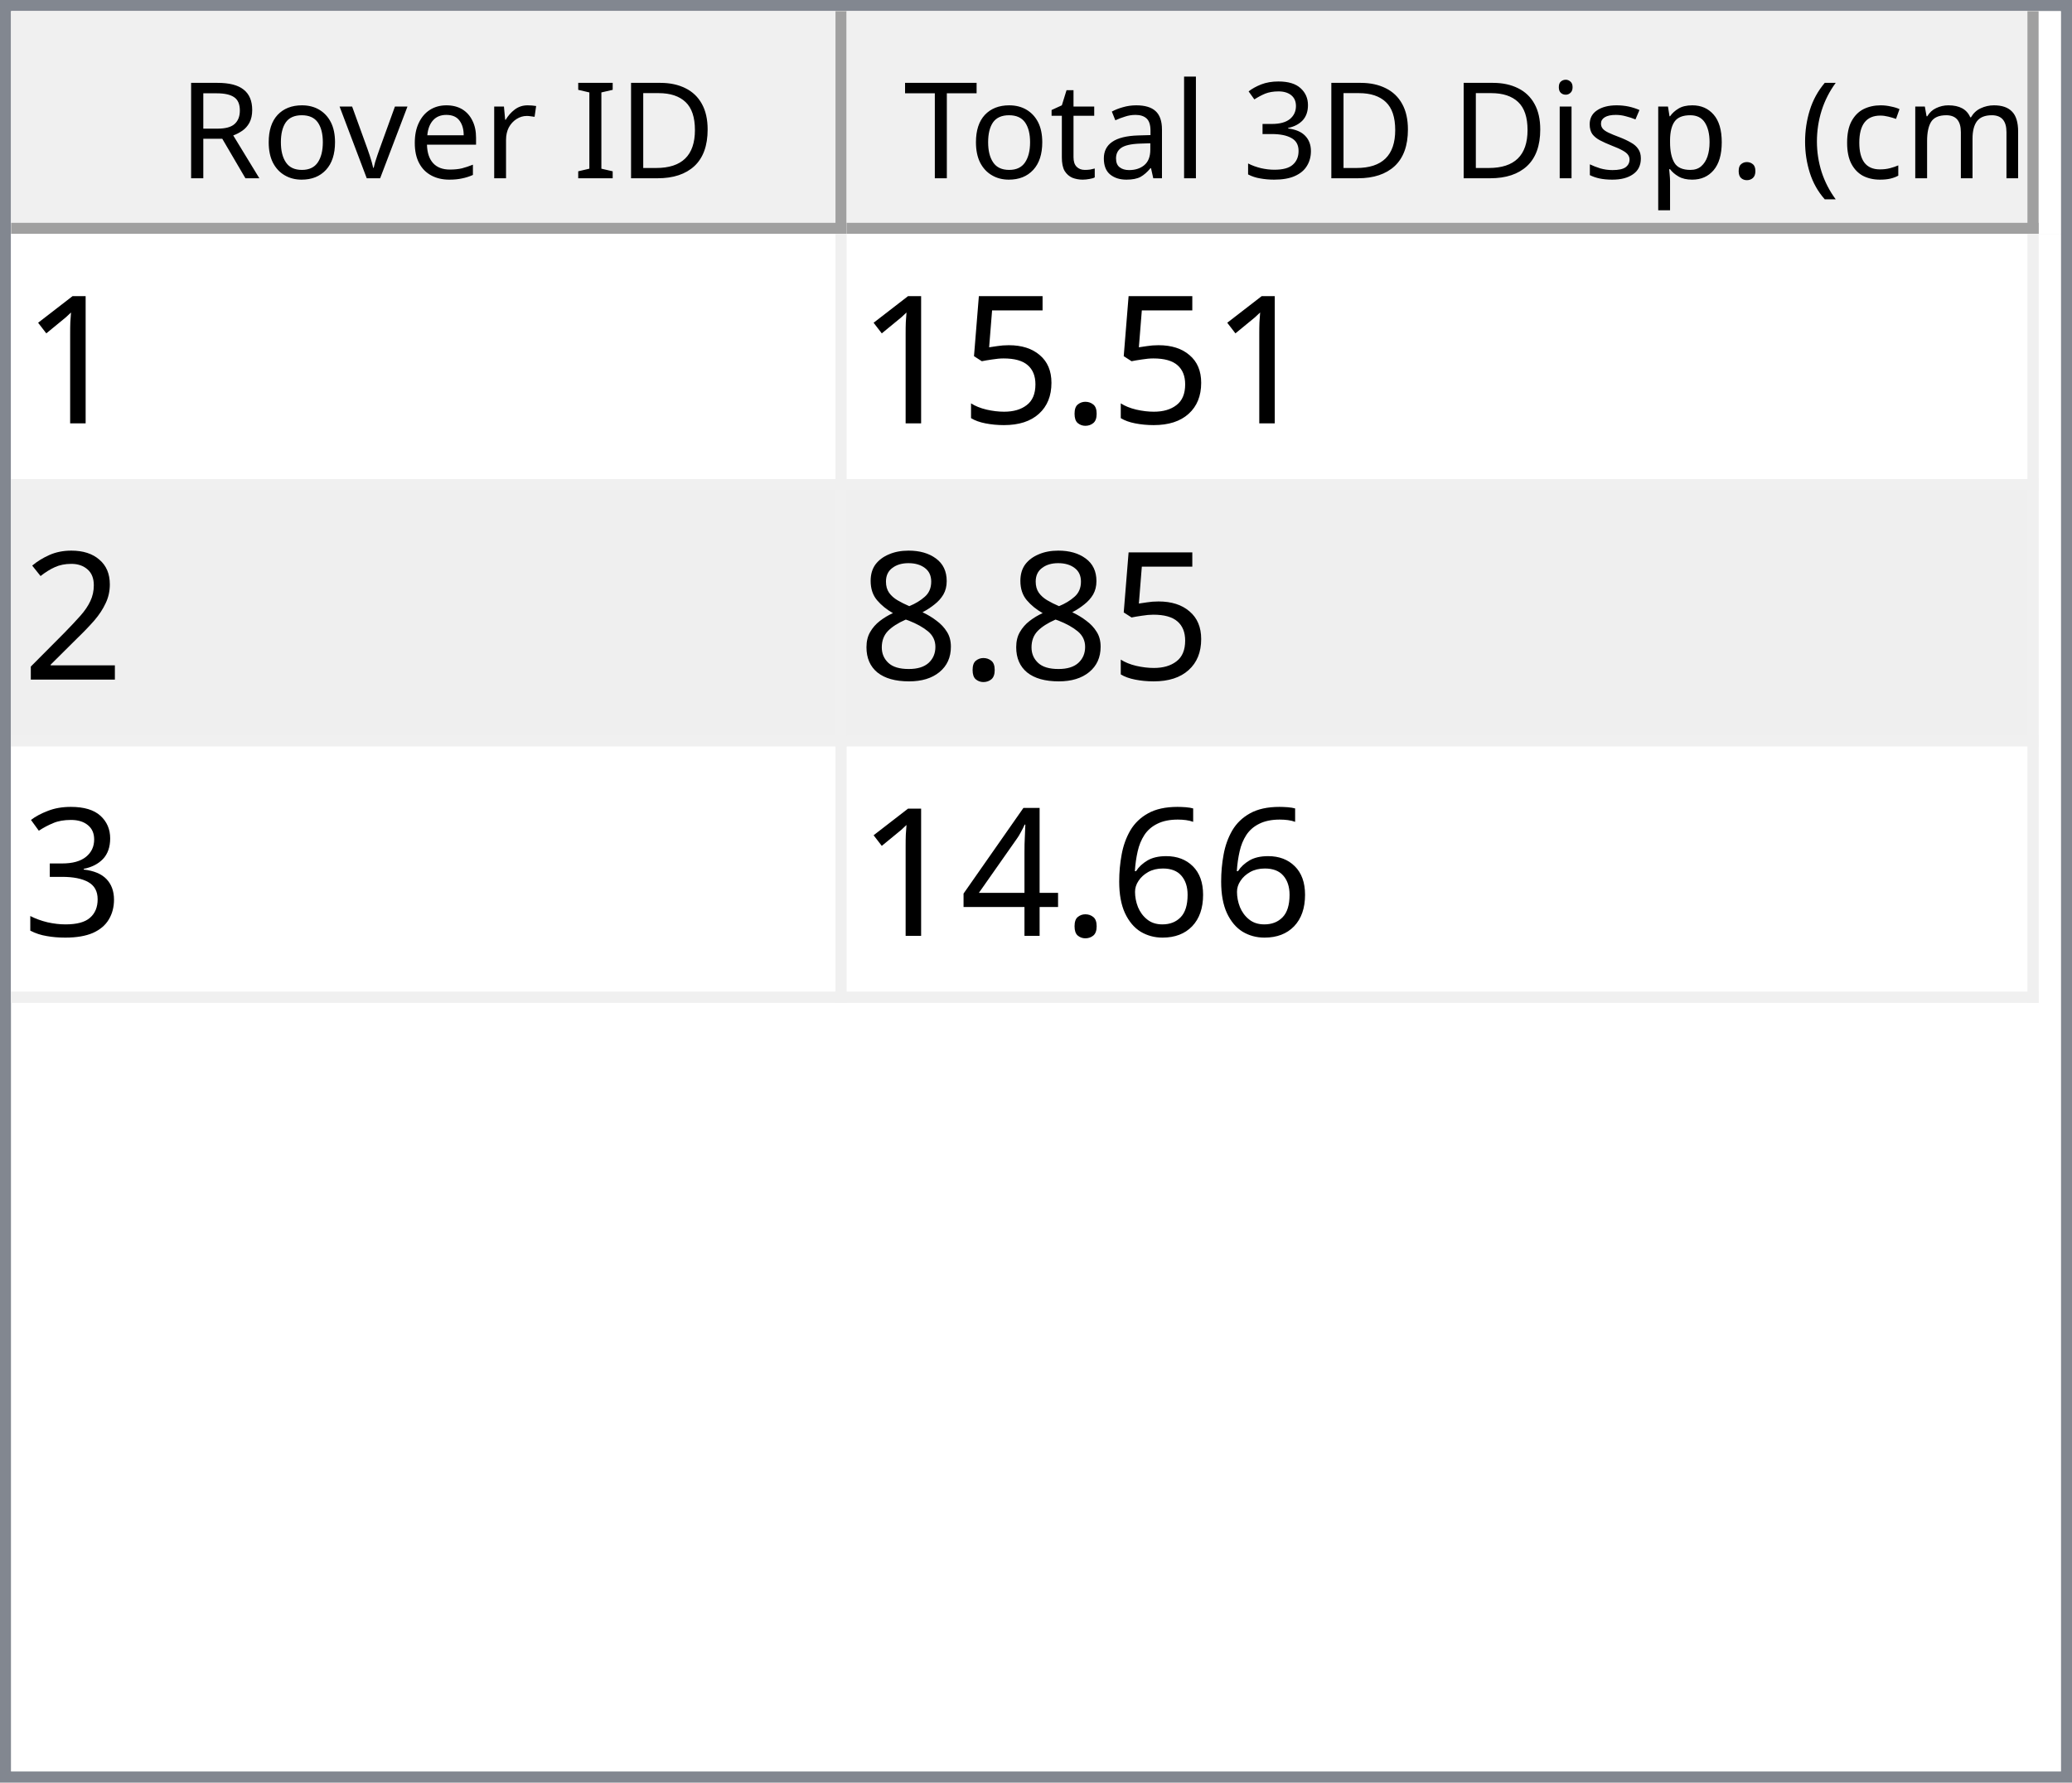
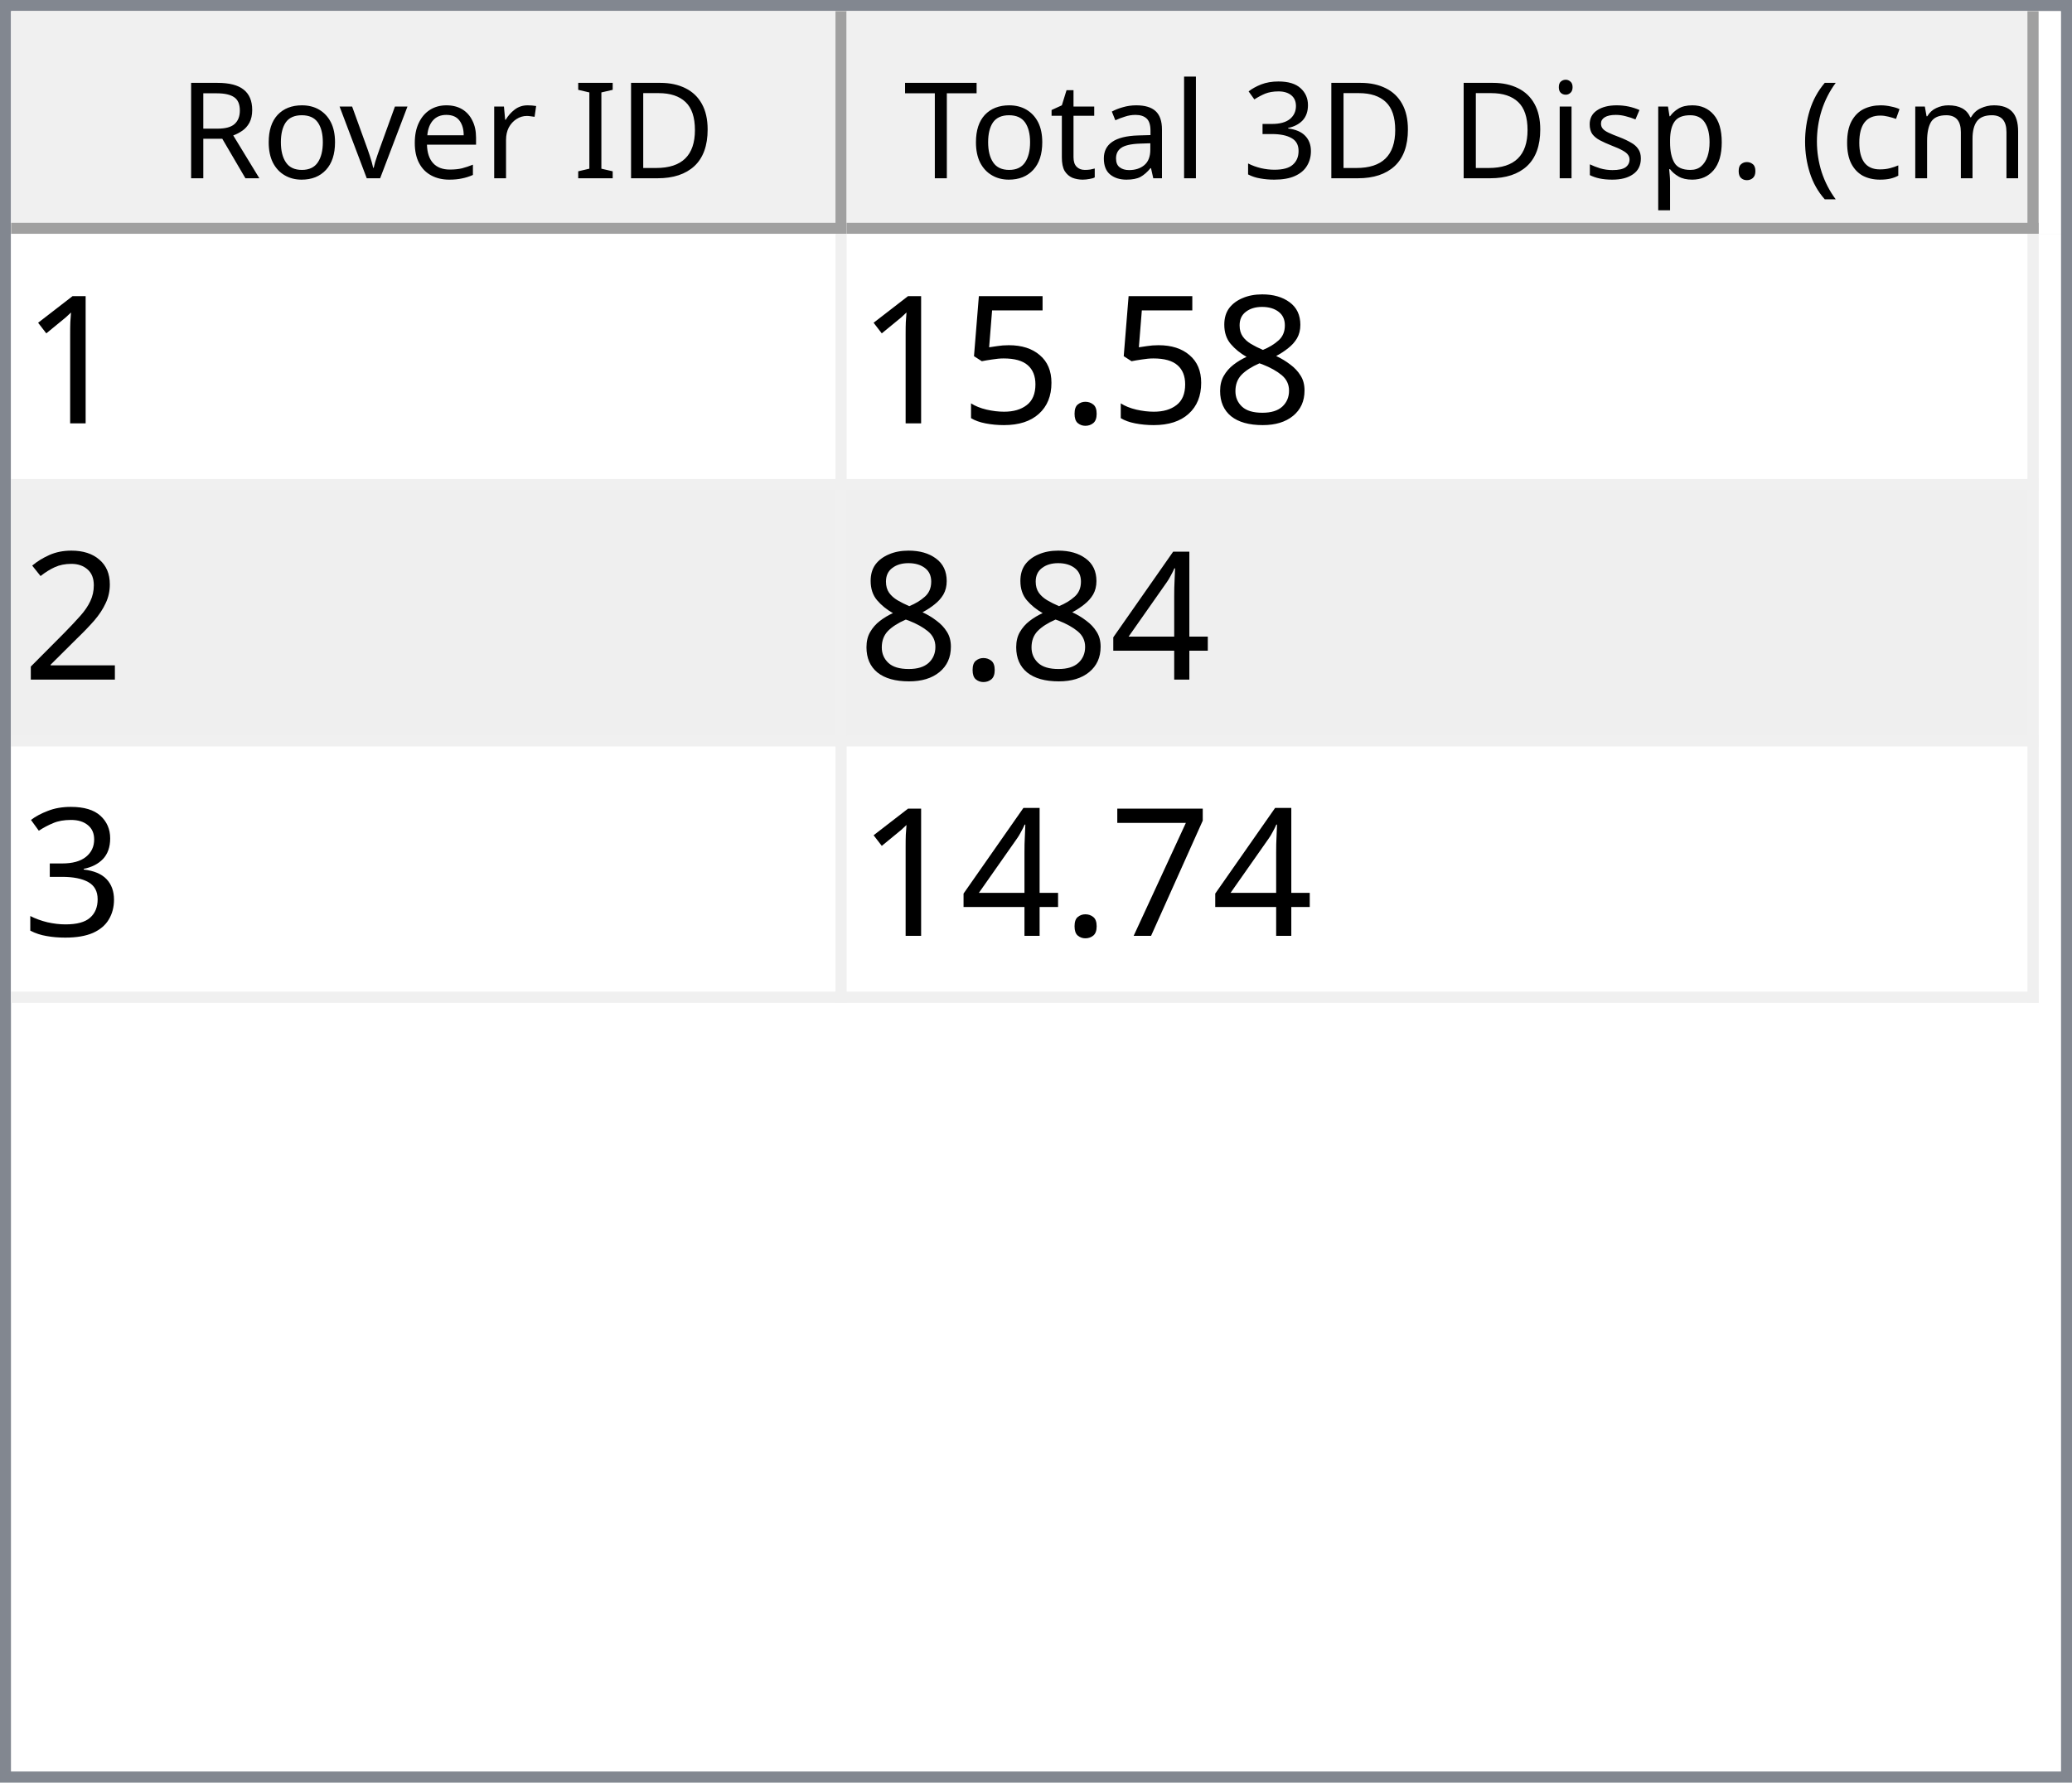
<svg xmlns="http://www.w3.org/2000/svg" style="fill-opacity:1; color-rendering:auto; color-interpolation:auto; text-rendering:auto; stroke:black; stroke-linecap:square; stroke-miterlimit:10; shape-rendering:auto; stroke-opacity:1; fill:black; stroke-dasharray:none; font-weight:normal; stroke-width:1; font-family:'Dialog'; font-style:normal; stroke-linejoin:miter; font-size:12px; stroke-dashoffset:0; image-rendering:auto;" width="186" height="160">
  <defs id="genericDefs" />
  <g>
    <defs id="defs1">
      <clipPath clipPathUnits="userSpaceOnUse" id="clipPath1">
        <path d="M0 0 L186 0 L186 160 L0 160 L0 0 Z" />
      </clipPath>
      <clipPath clipPathUnits="userSpaceOnUse" id="clipPath2">
        <path d="M0 0 L0 160 L186 160 L186 0 Z" />
      </clipPath>
      <clipPath clipPathUnits="userSpaceOnUse" id="clipPath3">
        <path d="M0 0 L0 20 L184 20 L184 0 Z" />
      </clipPath>
      <clipPath clipPathUnits="userSpaceOnUse" id="clipPath4">
        <path d="M0 0 L0 20 L75 20 L75 0 Z" />
      </clipPath>
      <clipPath clipPathUnits="userSpaceOnUse" id="clipPath5">
        <path d="M1 1 L1 19 L74 19 L74 1 Z" />
      </clipPath>
      <clipPath clipPathUnits="userSpaceOnUse" id="clipPath6">
        <path d="M0 0 L0 18 L73 18 L73 0 Z" />
      </clipPath>
      <clipPath clipPathUnits="userSpaceOnUse" id="clipPath7">
        <path d="M-0.5 -0.5 L-0.5 19.5 L74.5 19.5 L74.5 -0.5 Z" />
      </clipPath>
      <clipPath clipPathUnits="userSpaceOnUse" id="clipPath8">
        <path d="M0 0 L0 20 L107 20 L107 0 Z" />
      </clipPath>
      <clipPath clipPathUnits="userSpaceOnUse" id="clipPath9">
        <path d="M1 1 L1 19 L106 19 L106 1 Z" />
      </clipPath>
      <clipPath clipPathUnits="userSpaceOnUse" id="clipPath10">
        <path d="M0 0 L0 18 L105 18 L105 0 Z" />
      </clipPath>
      <clipPath clipPathUnits="userSpaceOnUse" id="clipPath11">
        <path d="M-0.5 -0.5 L-0.5 19.5 L106.5 19.5 L106.5 -0.5 Z" />
      </clipPath>
      <clipPath clipPathUnits="userSpaceOnUse" id="clipPath12">
        <path d="M0 0 L0 138 L184 138 L184 0 Z" />
      </clipPath>
      <clipPath clipPathUnits="userSpaceOnUse" id="clipPath13">
        <path d="M0 0 L0 69 L182 69 L182 0 Z" />
      </clipPath>
      <clipPath clipPathUnits="userSpaceOnUse" id="clipPath14">
        <path d="M-0.5 -0.5 L-0.5 68.5 L181.5 68.5 L181.5 -0.5 Z" />
      </clipPath>
      <clipPath clipPathUnits="userSpaceOnUse" id="clipPath15">
        <path d="M0 0 L0 22 L74 22 L74 0 Z" />
      </clipPath>
      <clipPath clipPathUnits="userSpaceOnUse" id="clipPath16">
        <path d="M0 0 L0 22 L106 22 L106 0 Z" />
      </clipPath>
      <font horiz-adv-x="64.551" id="font1">
        <font-face ascent="107.91" descent="25.098" units-per-em="100" style="font-style:normal; font-family:Segoe UI; font-weight:normal;" />
        <missing-glyph horiz-adv-x="64.551" d="M8.109 0 L8.109 68.266 L56.453 68.266 L56.453 0 L8.109 0 ZM15.328 7.234 L49.219 7.234 L49.219 61.031 L15.328 61.031 L15.328 7.234 Z" />
        <glyph unicode="D" horiz-adv-x="70.117" d="M9.188 0 L9.188 70.016 L28.516 70.016 Q65.531 70.016 65.531 35.891 Q65.531 19.672 55.25 9.836 Q44.969 0 27.734 0 L9.188 0 ZM17.391 62.594 L17.391 7.422 L27.828 7.422 Q41.609 7.422 49.273 14.797 Q56.938 22.172 56.938 35.688 Q56.938 62.594 28.328 62.594 L17.391 62.594 Z" />
        <glyph unicode="I" horiz-adv-x="26.611" d="M17.391 0 L9.188 0 L9.188 70.016 L17.391 70.016 L17.391 0 Z" />
        <glyph unicode=" " horiz-adv-x="27.393" d="" />
        <glyph unicode="r" horiz-adv-x="34.766" d="M34.188 41.891 Q32.078 43.5 28.125 43.5 Q23 43.5 19.555 38.672 Q16.109 33.844 16.109 25.484 L16.109 0 L8.109 0 L8.109 50 L16.109 50 L16.109 39.703 L16.312 39.703 Q18.016 44.969 21.531 47.922 Q25.047 50.875 29.391 50.875 Q32.516 50.875 34.188 50.203 L34.188 41.891 Z" />
        <glyph unicode="e" horiz-adv-x="52.295" d="M48.297 23 L12.984 23 Q13.188 14.656 17.484 10.109 Q21.781 5.562 29.297 5.562 Q37.75 5.562 44.828 11.141 L44.828 3.609 Q38.234 -1.172 27.391 -1.172 Q16.797 -1.172 10.742 5.641 Q4.688 12.453 4.688 24.812 Q4.688 36.469 11.305 43.82 Q17.922 51.172 27.734 51.172 Q37.547 51.172 42.922 44.828 Q48.297 38.484 48.297 27.203 L48.297 23 ZM40.094 29.781 Q40.047 36.719 36.75 40.578 Q33.453 44.438 27.594 44.438 Q21.922 44.438 17.969 40.383 Q14.016 36.328 13.094 29.781 L40.094 29.781 Z" />
        <glyph unicode="v" horiz-adv-x="47.9" d="M47.406 50 L27.484 0 L19.625 0 L0.688 50 L9.469 50 L22.172 13.672 Q23.578 9.672 23.922 6.688 L24.125 6.688 Q24.609 10.453 25.688 13.484 L38.969 50 L47.406 50 Z" />
        <glyph unicode="o" horiz-adv-x="58.594" d="M29 -1.172 Q17.922 -1.172 11.305 5.836 Q4.688 12.844 4.688 24.422 Q4.688 37.016 11.57 44.094 Q18.453 51.172 30.172 51.172 Q41.359 51.172 47.633 44.289 Q53.906 37.406 53.906 25.203 Q53.906 13.234 47.141 6.031 Q40.375 -1.172 29 -1.172 ZM29.594 44.438 Q21.875 44.438 17.383 39.188 Q12.891 33.938 12.891 24.703 Q12.891 15.828 17.43 10.695 Q21.969 5.562 29.594 5.562 Q37.359 5.562 41.531 10.594 Q45.703 15.625 45.703 24.906 Q45.703 34.281 41.531 39.359 Q37.359 44.438 29.594 44.438 Z" />
        <glyph unicode="R" horiz-adv-x="59.814" d="M59.375 0 L49.609 0 L37.891 19.625 Q36.281 22.359 34.766 24.289 Q33.25 26.219 31.664 27.438 Q30.078 28.656 28.25 29.219 Q26.422 29.781 24.125 29.781 L17.391 29.781 L17.391 0 L9.188 0 L9.188 70.016 L30.078 70.016 Q34.672 70.016 38.555 68.867 Q42.438 67.719 45.289 65.375 Q48.141 63.031 49.758 59.547 Q51.375 56.062 51.375 51.375 Q51.375 47.703 50.273 44.656 Q49.172 41.609 47.148 39.211 Q45.125 36.812 42.266 35.133 Q39.406 33.453 35.844 32.516 L35.844 32.328 Q37.594 31.547 38.891 30.547 Q40.188 29.547 41.359 28.18 Q42.531 26.812 43.68 25.078 Q44.828 23.344 46.234 21.047 L59.375 0 ZM17.391 62.594 L17.391 37.203 L28.516 37.203 Q31.594 37.203 34.203 38.133 Q36.812 39.062 38.719 40.797 Q40.625 42.531 41.703 45.047 Q42.781 47.562 42.781 50.688 Q42.781 56.297 39.141 59.445 Q35.5 62.594 28.609 62.594 L17.391 62.594 Z" />
        <glyph unicode=")" horiz-adv-x="30.176" d="M8.297 -15.922 L1.172 -15.922 Q16.406 2.344 16.406 26.812 Q16.406 51.469 1.078 70.016 L8.297 70.016 Q23.531 52.156 23.531 26.703 Q23.531 1.375 8.297 -15.922 Z" />
        <glyph unicode="m" horiz-adv-x="86.133" d="M79.109 0 L71.094 0 L71.094 28.719 Q71.094 37.016 68.531 40.727 Q65.969 44.438 59.906 44.438 Q54.781 44.438 51.195 39.75 Q47.609 35.062 47.609 28.516 L47.609 0 L39.594 0 L39.594 29.688 Q39.594 44.438 28.219 44.438 Q22.953 44.438 19.531 40.016 Q16.109 35.594 16.109 28.516 L16.109 0 L8.109 0 L8.109 50 L16.109 50 L16.109 42.094 L16.312 42.094 Q21.625 51.172 31.844 51.172 Q36.969 51.172 40.773 48.312 Q44.578 45.453 46 40.828 Q51.562 51.172 62.594 51.172 Q79.109 51.172 79.109 30.812 L79.109 0 Z" />
        <glyph unicode="c" horiz-adv-x="46.191" d="M42.188 2.297 Q36.422 -1.172 28.516 -1.172 Q17.828 -1.172 11.258 5.789 Q4.688 12.75 4.688 23.828 Q4.688 36.188 11.766 43.68 Q18.844 51.172 30.672 51.172 Q37.25 51.172 42.281 48.734 L42.281 40.531 Q36.719 44.438 30.375 44.438 Q22.703 44.438 17.797 38.945 Q12.891 33.453 12.891 24.516 Q12.891 15.719 17.508 10.641 Q22.125 5.562 29.891 5.562 Q36.422 5.562 42.188 9.906 L42.188 2.297 Z" />
        <glyph unicode="(" horiz-adv-x="30.176" d="M29.109 -15.922 L21.969 -15.922 Q6.844 1.375 6.844 26.703 Q6.844 52.156 21.969 70.016 L29.203 70.016 Q13.875 51.469 13.875 26.812 Q13.875 2.344 29.109 -15.922 Z" />
        <glyph unicode="." horiz-adv-x="21.68" d="M10.891 -1.078 Q8.641 -1.078 7.055 0.539 Q5.469 2.156 5.469 4.391 Q5.469 6.641 7.055 8.273 Q8.641 9.906 10.891 9.906 Q13.188 9.906 14.797 8.273 Q16.406 6.641 16.406 4.391 Q16.406 2.156 14.797 0.539 Q13.188 -1.078 10.891 -1.078 Z" />
        <glyph unicode="p" horiz-adv-x="58.789" d="M16.312 7.234 L16.109 7.234 L16.109 -23 L8.109 -23 L8.109 50 L16.109 50 L16.109 41.219 L16.312 41.219 Q22.219 51.172 33.594 51.172 Q43.266 51.172 48.688 44.461 Q54.109 37.75 54.109 26.469 Q54.109 13.922 48 6.375 Q41.891 -1.172 31.297 -1.172 Q21.578 -1.172 16.312 7.234 ZM16.109 27.391 L16.109 20.406 Q16.109 14.203 20.141 9.883 Q24.172 5.562 30.375 5.562 Q37.641 5.562 41.773 11.133 Q45.906 16.703 45.906 26.609 Q45.906 34.969 42.047 39.703 Q38.188 44.438 31.594 44.438 Q24.609 44.438 20.359 39.578 Q16.109 34.719 16.109 27.391 Z" />
        <glyph unicode="s" horiz-adv-x="42.432" d="M5.078 1.812 L5.078 10.406 Q11.625 5.562 19.484 5.562 Q30.031 5.562 30.031 12.594 Q30.031 14.594 29.125 15.992 Q28.219 17.391 26.68 18.461 Q25.141 19.531 23.07 20.383 Q21 21.234 18.609 22.172 Q15.281 23.484 12.766 24.828 Q10.25 26.172 8.57 27.859 Q6.891 29.547 6.031 31.695 Q5.172 33.844 5.172 36.719 Q5.172 40.234 6.789 42.945 Q8.406 45.656 11.086 47.484 Q13.766 49.312 17.211 50.242 Q20.656 51.172 24.312 51.172 Q30.812 51.172 35.938 48.922 L35.938 40.828 Q30.422 44.438 23.25 44.438 Q21 44.438 19.195 43.922 Q17.391 43.406 16.094 42.477 Q14.797 41.547 14.086 40.258 Q13.375 38.969 13.375 37.406 Q13.375 35.453 14.086 34.133 Q14.797 32.812 16.164 31.789 Q17.531 30.766 19.484 29.938 Q21.438 29.109 23.922 28.125 Q27.25 26.859 29.883 25.516 Q32.516 24.172 34.375 22.484 Q36.234 20.797 37.234 18.602 Q38.234 16.406 38.234 13.375 Q38.234 9.672 36.602 6.938 Q34.969 4.203 32.234 2.398 Q29.5 0.594 25.93 -0.289 Q22.359 -1.172 18.453 -1.172 Q10.75 -1.172 5.078 1.812 Z" />
        <glyph unicode="i" horiz-adv-x="24.219" d="M12.203 62.703 Q10.062 62.703 8.547 64.164 Q7.031 65.625 7.031 67.875 Q7.031 70.125 8.547 71.609 Q10.062 73.094 12.203 73.094 Q14.406 73.094 15.945 71.609 Q17.484 70.125 17.484 67.875 Q17.484 65.719 15.945 64.211 Q14.406 62.703 12.203 62.703 ZM16.109 0 L8.109 0 L8.109 50 L16.109 50 L16.109 0 Z" />
        <glyph unicode="3" horiz-adv-x="53.906" d="M46.531 19.828 Q46.531 15.094 44.75 11.211 Q42.969 7.328 39.719 4.57 Q36.469 1.812 31.93 0.297 Q27.391 -1.219 21.922 -1.219 Q11.922 -1.219 6 2.594 L6 11.188 Q13.094 5.609 22.219 5.609 Q25.875 5.609 28.828 6.539 Q31.781 7.469 33.906 9.227 Q36.031 10.984 37.18 13.477 Q38.328 15.969 38.328 19.094 Q38.328 32.812 18.797 32.812 L12.984 32.812 L12.984 39.594 L18.5 39.594 Q35.797 39.594 35.797 52.484 Q35.797 64.406 22.609 64.406 Q15.188 64.406 8.688 59.422 L8.688 67.188 Q15.375 71.188 24.609 71.188 Q29 71.188 32.57 69.969 Q36.141 68.75 38.68 66.555 Q41.219 64.359 42.609 61.281 Q44 58.203 44 54.5 Q44 40.672 30.031 36.719 L30.031 36.531 Q33.594 36.141 36.625 34.797 Q39.656 33.453 41.852 31.305 Q44.047 29.156 45.289 26.25 Q46.531 23.344 46.531 19.828 Z" />
        <glyph unicode="l" horiz-adv-x="24.219" d="M16.109 0 L8.109 0 L8.109 74.031 L16.109 74.031 L16.109 0 Z" />
        <glyph unicode="a" horiz-adv-x="50.879" d="M43.891 0 L35.891 0 L35.891 7.812 L35.688 7.812 Q30.469 -1.172 20.312 -1.172 Q12.844 -1.172 8.617 2.781 Q4.391 6.734 4.391 13.281 Q4.391 27.297 20.906 29.594 L35.891 31.688 Q35.891 44.438 25.594 44.438 Q16.547 44.438 9.281 38.281 L9.281 46.484 Q16.656 51.172 26.266 51.172 Q43.891 51.172 43.891 32.516 L43.891 0 ZM35.891 25.297 L23.828 23.641 Q18.266 22.859 15.43 20.875 Q12.594 18.891 12.594 13.875 Q12.594 10.203 15.211 7.883 Q17.828 5.562 22.172 5.562 Q28.125 5.562 32.008 9.742 Q35.891 13.922 35.891 20.312 L35.891 25.297 Z" />
        <glyph unicode="t" horiz-adv-x="33.887" d="M31.297 0.484 Q28.469 -1.078 23.828 -1.078 Q10.688 -1.078 10.688 13.578 L10.688 43.172 L2.094 43.172 L2.094 50 L10.688 50 L10.688 62.203 L18.703 64.797 L18.703 50 L31.297 50 L31.297 43.172 L18.703 43.172 L18.703 14.984 Q18.703 9.969 20.414 7.82 Q22.125 5.672 26.078 5.672 Q29.109 5.672 31.297 7.328 L31.297 0.484 Z" />
        <glyph unicode="T" horiz-adv-x="52.393" d="M50.594 62.594 L30.375 62.594 L30.375 0 L22.172 0 L22.172 62.594 L2 62.594 L2 70.016 L50.594 70.016 L50.594 62.594 Z" />
      </font>
      <font horiz-adv-x="75.0" id="font2">
        <font-face ascent="100.537" descent="21.973" units-per-em="100" style="font-style:normal; font-family:sans-serif; font-weight:normal;" />
        <missing-glyph horiz-adv-x="75.0" d="M12.5 0 L12.5 62.5 L62.5 62.5 L62.5 0 L12.5 0 ZM14.062 1.562 L60.938 1.562 L60.938 60.938 L14.062 60.938 L14.062 1.562 Z" />
        <glyph unicode="1" horiz-adv-x="55.615" d="M37.25 0 L28.469 0 L28.469 56 Q25.297 52.984 20.141 49.953 Q14.984 46.922 10.891 45.406 L10.891 53.906 Q18.266 57.375 23.781 62.305 Q29.297 67.234 31.594 71.875 L37.25 71.875 L37.25 0 Z" />
+         <glyph unicode="8" horiz-adv-x="55.615" d="M17.672 38.812 Q12.203 40.828 9.57 44.539 Q6.938 48.25 6.938 53.422 Q6.938 61.234 12.555 66.555 Q18.172 71.875 27.484 71.875 Q36.859 71.875 42.578 66.43 Q48.297 60.984 48.297 53.172 Q48.297 48.188 45.68 44.508 Q43.062 40.828 37.75 38.812 Q44.344 36.672 47.781 31.883 Q51.219 27.094 51.219 20.453 Q51.219 11.281 44.727 5.031 Q38.234 -1.219 27.641 -1.219 Q17.047 -1.219 10.547 5.055 Q4.047 11.328 4.047 20.703 Q4.047 27.688 7.594 32.398 Q11.141 37.109 17.672 38.812 ZM15.922 53.719 Q15.922 48.641 19.195 45.414 Q22.469 42.188 27.688 42.188 Q32.766 42.188 36.016 45.383 Q39.266 48.578 39.266 53.219 Q39.266 58.062 35.914 61.359 Q32.562 64.656 27.594 64.656 Q22.562 64.656 19.242 61.43 Q15.922 58.203 15.922 53.719 ZM13.094 20.656 Q13.094 16.891 14.875 13.375 Q16.656 9.859 20.172 7.93 Q23.688 6 27.734 6 Q34.031 6 38.133 10.055 Q42.234 14.109 42.234 20.359 Q42.234 26.703 38.016 30.859 Q33.797 35.016 27.438 35.016 Q21.234 35.016 17.164 30.914 Q13.094 26.812 13.094 20.656 Z" />
        <glyph unicode="." horiz-adv-x="27.783" d="M9.078 0 L9.078 10.016 L19.094 10.016 L19.094 0 L9.078 0 Z" />
        <glyph unicode="5" horiz-adv-x="55.615" d="M4.156 18.75 L13.375 19.531 Q14.406 12.797 18.141 9.398 Q21.875 6 27.156 6 Q33.5 6 37.891 10.789 Q42.281 15.578 42.281 23.484 Q42.281 31 38.062 35.352 Q33.844 39.703 27 39.703 Q22.75 39.703 19.336 37.773 Q15.922 35.844 13.969 32.766 L5.719 33.844 L12.641 70.609 L48.25 70.609 L48.25 62.203 L19.672 62.203 L15.828 42.969 Q22.266 47.469 29.344 47.469 Q38.719 47.469 45.164 40.969 Q51.609 34.469 51.609 24.266 Q51.609 14.547 45.953 7.469 Q39.062 -1.219 27.156 -1.219 Q17.391 -1.219 11.211 4.25 Q5.031 9.719 4.156 18.75 Z" />
        <glyph unicode="2" horiz-adv-x="55.615" d="M50.344 8.453 L50.344 0 L3.031 0 Q2.938 3.172 4.047 6.109 Q5.859 10.938 9.836 15.625 Q13.812 20.312 21.344 26.469 Q33.016 36.031 37.117 41.625 Q41.219 47.219 41.219 52.203 Q41.219 57.422 37.477 61.008 Q33.734 64.594 27.734 64.594 Q21.391 64.594 17.578 60.789 Q13.766 56.984 13.719 50.25 L4.688 51.172 Q5.609 61.281 11.664 66.578 Q17.719 71.875 27.938 71.875 Q38.234 71.875 44.242 66.164 Q50.25 60.453 50.25 52 Q50.25 47.703 48.492 43.555 Q46.734 39.406 42.656 34.812 Q38.578 30.219 29.109 22.219 Q21.188 15.578 18.945 13.211 Q16.703 10.844 15.234 8.453 L50.344 8.453 Z" />
-         <glyph unicode="8" horiz-adv-x="55.615" d="M17.672 38.812 Q12.203 40.828 9.57 44.539 Q6.938 48.25 6.938 53.422 Q6.938 61.234 12.555 66.555 Q18.172 71.875 27.484 71.875 Q36.859 71.875 42.578 66.43 Q48.297 60.984 48.297 53.172 Q48.297 48.188 45.68 44.508 Q43.062 40.828 37.75 38.812 Q44.344 36.672 47.781 31.883 Q51.219 27.094 51.219 20.453 Q51.219 11.281 44.727 5.031 Q38.234 -1.219 27.641 -1.219 Q17.047 -1.219 10.547 5.055 Q4.047 11.328 4.047 20.703 Q4.047 27.688 7.594 32.398 Q11.141 37.109 17.672 38.812 ZM15.922 53.719 Q15.922 48.641 19.195 45.414 Q22.469 42.188 27.688 42.188 Q32.766 42.188 36.016 45.383 Q39.266 48.578 39.266 53.219 Q39.266 58.062 35.914 61.359 Q32.562 64.656 27.594 64.656 Q22.562 64.656 19.242 61.43 Q15.922 58.203 15.922 53.719 ZM13.094 20.656 Q13.094 16.891 14.875 13.375 Q16.656 9.859 20.172 7.93 Q23.688 6 27.734 6 Q34.031 6 38.133 10.055 Q42.234 14.109 42.234 20.359 Q42.234 26.703 38.016 30.859 Q33.797 35.016 27.438 35.016 Q21.234 35.016 17.164 30.914 Q13.094 26.812 13.094 20.656 Z" />
+         <glyph unicode="4" horiz-adv-x="55.615" d="M32.328 0 L32.328 17.141 L1.266 17.141 L1.266 25.203 L33.938 71.578 L41.109 71.578 L41.109 25.203 L50.781 25.203 L50.781 17.141 L41.109 17.141 L41.109 0 L32.328 0 ZM32.328 25.203 L32.328 57.469 L9.906 25.203 L32.328 25.203 Z" />
        <glyph unicode="3" horiz-adv-x="55.615" d="M4.203 18.891 L12.984 20.062 Q14.5 12.594 18.141 9.297 Q21.781 6 27 6 Q33.203 6 37.477 10.297 Q41.75 14.594 41.75 20.953 Q41.75 27 37.797 30.93 Q33.844 34.859 27.734 34.859 Q25.25 34.859 21.531 33.891 L22.516 41.609 Q23.391 41.5 23.922 41.5 Q29.547 41.5 34.039 44.43 Q38.531 47.359 38.531 53.469 Q38.531 58.297 35.258 61.477 Q31.984 64.656 26.812 64.656 Q21.688 64.656 18.266 61.43 Q14.844 58.203 13.875 51.766 L5.078 53.328 Q6.688 62.156 12.398 67.016 Q18.109 71.875 26.609 71.875 Q32.469 71.875 37.398 69.359 Q42.328 66.844 44.945 62.5 Q47.562 58.156 47.562 53.266 Q47.562 48.641 45.07 44.828 Q42.578 41.016 37.703 38.766 Q44.047 37.312 47.562 32.695 Q51.078 28.078 51.078 21.141 Q51.078 11.766 44.242 5.25 Q37.406 -1.266 26.953 -1.266 Q17.531 -1.266 11.305 4.352 Q5.078 9.969 4.203 18.891 Z" />
-         <glyph unicode="6" horiz-adv-x="55.615" d="M49.75 54.047 L41.016 53.375 Q39.844 58.547 37.703 60.891 Q34.125 64.656 28.906 64.656 Q24.703 64.656 21.531 62.312 Q17.391 59.281 14.992 53.469 Q12.594 47.656 12.5 36.922 Q15.672 41.75 20.266 44.094 Q24.859 46.438 29.891 46.438 Q38.672 46.438 44.852 39.969 Q51.031 33.5 51.031 23.25 Q51.031 16.5 48.125 10.719 Q45.219 4.938 40.141 1.859 Q35.062 -1.219 28.609 -1.219 Q17.625 -1.219 10.695 6.859 Q3.766 14.938 3.766 33.5 Q3.766 54.25 11.422 63.672 Q18.109 71.875 29.438 71.875 Q37.891 71.875 43.289 67.141 Q48.688 62.406 49.75 54.047 ZM13.875 23.188 Q13.875 18.656 15.797 14.508 Q17.719 10.359 21.188 8.18 Q24.656 6 28.469 6 Q34.031 6 38.039 10.492 Q42.047 14.984 42.047 22.703 Q42.047 30.125 38.086 34.398 Q34.125 38.672 28.125 38.672 Q22.172 38.672 18.023 34.398 Q13.875 30.125 13.875 23.188 Z" />
-         <glyph unicode="4" horiz-adv-x="55.615" d="M32.328 0 L32.328 17.141 L1.266 17.141 L1.266 25.203 L33.938 71.578 L41.109 71.578 L41.109 25.203 L50.781 25.203 L50.781 17.141 L41.109 17.141 L41.109 0 L32.328 0 ZM32.328 25.203 L32.328 57.469 L9.906 25.203 L32.328 25.203 Z" />
+         <glyph unicode="7" horiz-adv-x="55.615" d="M4.734 62.203 L4.734 70.656 L51.078 70.656 L51.078 63.812 Q44.234 56.547 37.523 44.484 Q30.812 32.422 27.156 19.672 Q24.516 10.688 23.781 0 L14.75 0 Q14.891 8.453 18.062 20.414 Q21.234 32.375 27.172 43.484 Q33.109 54.594 39.797 62.203 L4.734 62.203 Z" />
      </font>
    </defs>
    <g style="fill:white; stroke:white;">
      <rect x="0" y="0" width="186" style="clip-path:url(#clipPath1); stroke:none;" height="160" />
    </g>
    <g style="fill:white; text-rendering:optimizeSpeed; color-rendering:optimizeSpeed; image-rendering:optimizeSpeed; shape-rendering:crispEdges; stroke:white; color-interpolation:sRGB;">
      <rect x="0" width="186" height="160" y="0" style="stroke:none;" />
      <path style="stroke:none;" d="M0 160 L186 160 L186 0 L0 0 Z" />
    </g>
    <g style="fill:rgb(240,240,240); font-family:'Segoe UI'; stroke:rgb(240,240,240);">
      <rect x="0" y="0" width="186" style="clip-path:url(#clipPath2); stroke:none;" height="160" />
    </g>
    <g style="fill:rgb(130,135,144); font-family:'Segoe UI'; stroke:rgb(130,135,144);">
      <path d="M0 0 L186 0 L186 160 L0 160 L0 0 ZM1 1 L185 1 L185 159 L1 159 L1 1 Z" style="fill-rule:evenodd; clip-path:url(#clipPath2); stroke:none;" />
    </g>
    <g style="fill:white; font-family:'Segoe UI'; stroke:white;" transform="translate(1,1)">
      <rect x="0" y="0" width="184" style="clip-path:url(#clipPath3); stroke:none;" height="20" />
    </g>
    <g style="fill:rgb(240,240,240); font-family:'Segoe UI'; stroke:rgb(240,240,240);" transform="translate(1,1)">
      <rect x="0" y="0" width="75" style="clip-path:url(#clipPath4); stroke:none;" height="20" />
    </g>
    <g style="font-family:'Segoe UI';" transform="translate(2,2)">
      <text x="14" xml:space="preserve" y="14" style="clip-path:url(#clipPath6); stroke:none;">Rover ID</text>
    </g>
    <g style="fill:rgb(160,160,160); font-family:'Segoe UI'; stroke:rgb(160,160,160); stroke-linejoin:bevel;" transform="translate(1.5,1.5)">
      <line x1="74" x2="74" y1="0" style="fill:none; clip-path:url(#clipPath7);" y2="19" />
    </g>
    <g style="fill:rgb(160,160,160); font-family:'Segoe UI'; stroke:rgb(160,160,160); stroke-linejoin:bevel;" transform="matrix(1,0,0,1,1,1) translate(0.5,0.5)">
      <line x1="0" x2="74" y1="19" style="fill:none; clip-path:url(#clipPath7);" y2="19" />
    </g>
    <g style="fill:rgb(240,240,240); font-family:'Segoe UI'; stroke:rgb(240,240,240);" transform="translate(76,1)">
      <rect x="0" y="0" width="107" style="clip-path:url(#clipPath8); stroke:none;" height="20" />
    </g>
    <g style="font-family:'Segoe UI';" transform="translate(77,2)">
      <text x="1" xml:space="preserve" y="14" style="clip-path:url(#clipPath10); stroke:none;"> Total 3D Disp. (cm)</text>
    </g>
    <g style="fill:rgb(160,160,160); font-family:'Segoe UI'; stroke:rgb(160,160,160); stroke-linejoin:bevel;" transform="translate(76.5,1.5)">
      <line x1="106" x2="106" y1="0" style="fill:none; clip-path:url(#clipPath11);" y2="19" />
    </g>
    <g style="fill:rgb(160,160,160); font-family:'Segoe UI'; stroke:rgb(160,160,160); stroke-linejoin:bevel;" transform="matrix(1,0,0,1,76,1) translate(0.5,0.5)">
      <line x1="0" x2="106" y1="19" style="fill:none; clip-path:url(#clipPath11);" y2="19" />
    </g>
    <g style="fill:white; font-family:'Segoe UI'; stroke:white;" transform="translate(1,21)">
      <rect x="0" y="0" width="184" style="clip-path:url(#clipPath12); stroke:none;" height="138" />
    </g>
    <g style="fill:rgb(240,240,240); font-size:16px; font-family:sans-serif; stroke:rgb(240,240,240);" transform="translate(1,21)">
      <rect x="0" y="0" width="182" style="clip-path:url(#clipPath13); stroke:none;" height="69" />
      <line transform="translate(0.5,0.5)" x1="0" x2="181" y1="22" style="clip-path:url(#clipPath14); fill:none; stroke-linejoin:bevel;" y2="22" />
    </g>
    <g transform="matrix(1,0,0,1,1,21) translate(0.5,0.5)" style="fill:rgb(240,240,240); font-size:16px; font-family:sans-serif; stroke:rgb(240,240,240); stroke-linejoin:bevel;">
      <line x1="0" x2="181" y1="45" style="fill:none; clip-path:url(#clipPath14);" y2="45" />
    </g>
    <g transform="matrix(1,0,0,1,1,21) translate(0.5,0.5)" style="fill:rgb(240,240,240); font-size:16px; font-family:sans-serif; stroke:rgb(240,240,240); stroke-linejoin:bevel;">
      <line x1="0" x2="181" y1="68" style="fill:none; clip-path:url(#clipPath14);" y2="68" />
    </g>
    <g transform="matrix(1,0,0,1,1,21) translate(0.5,0.5)" style="fill:rgb(240,240,240); font-size:16px; font-family:sans-serif; stroke:rgb(240,240,240); stroke-linejoin:bevel;">
      <line x1="74" x2="74" y1="0" style="fill:none; clip-path:url(#clipPath14);" y2="68" />
    </g>
    <g transform="matrix(1,0,0,1,1,21) translate(0.5,0.5)" style="fill:rgb(240,240,240); font-size:16px; font-family:sans-serif; stroke:rgb(240,240,240); stroke-linejoin:bevel;">
      <line x1="181" x2="181" y1="0" style="fill:none; clip-path:url(#clipPath14);" y2="68" />
    </g>
    <g style="fill:white; font-size:16px; font-family:sans-serif; stroke:white;" transform="matrix(1,0,0,1,1,21)">
      <rect x="0" y="0" width="74" style="clip-path:url(#clipPath15); stroke:none;" height="22" />
      <text x="1" y="17" style="fill:black; clip-path:url(#clipPath15); stroke:none;" xml:space="preserve">1</text>
    </g>
    <g style="fill:white; font-size:16px; font-family:sans-serif; stroke:white;" transform="matrix(1,0,0,1,1,21) translate(75,0)">
      <rect x="0" y="0" width="106" style="clip-path:url(#clipPath16); stroke:none;" height="22" />
-       <text x="1" y="17" style="fill:black; clip-path:url(#clipPath16); stroke:none;" xml:space="preserve">15.51</text>
+       <text x="1" y="17" style="fill:black; clip-path:url(#clipPath16); stroke:none;" xml:space="preserve">15.58</text>
    </g>
    <g style="fill:rgb(239,239,239); font-size:16px; font-family:sans-serif; stroke:rgb(239,239,239);" transform="matrix(1,0,0,1,1,21) translate(0,23)">
      <rect x="0" y="0" width="74" style="clip-path:url(#clipPath15); stroke:none;" height="22" />
      <text x="1" y="17" style="fill:black; clip-path:url(#clipPath15); stroke:none;" xml:space="preserve">2</text>
    </g>
    <g style="fill:rgb(239,239,239); font-size:16px; font-family:sans-serif; stroke:rgb(239,239,239);" transform="matrix(1,0,0,1,1,21) translate(75,23)">
      <rect x="0" y="0" width="106" style="clip-path:url(#clipPath16); stroke:none;" height="22" />
-       <text x="1" y="17" style="fill:black; clip-path:url(#clipPath16); stroke:none;" xml:space="preserve">8.85</text>
+       <text x="1" y="17" style="fill:black; clip-path:url(#clipPath16); stroke:none;" xml:space="preserve">8.84</text>
    </g>
    <g style="fill:white; font-size:16px; font-family:sans-serif; stroke:white;" transform="matrix(1,0,0,1,1,21) translate(0,46)">
      <rect x="0" y="0" width="74" style="clip-path:url(#clipPath15); stroke:none;" height="22" />
      <text x="1" y="17" style="fill:black; clip-path:url(#clipPath15); stroke:none;" xml:space="preserve">3</text>
    </g>
    <g style="fill:white; font-size:16px; font-family:sans-serif; stroke:white;" transform="matrix(1,0,0,1,1,21) translate(75,46)">
      <rect x="0" y="0" width="106" style="clip-path:url(#clipPath16); stroke:none;" height="22" />
-       <text x="1" y="17" style="fill:black; clip-path:url(#clipPath16); stroke:none;" xml:space="preserve">14.66</text>
+       <text x="1" y="17" style="fill:black; clip-path:url(#clipPath16); stroke:none;" xml:space="preserve">14.74</text>
    </g>
  </g>
</svg>
